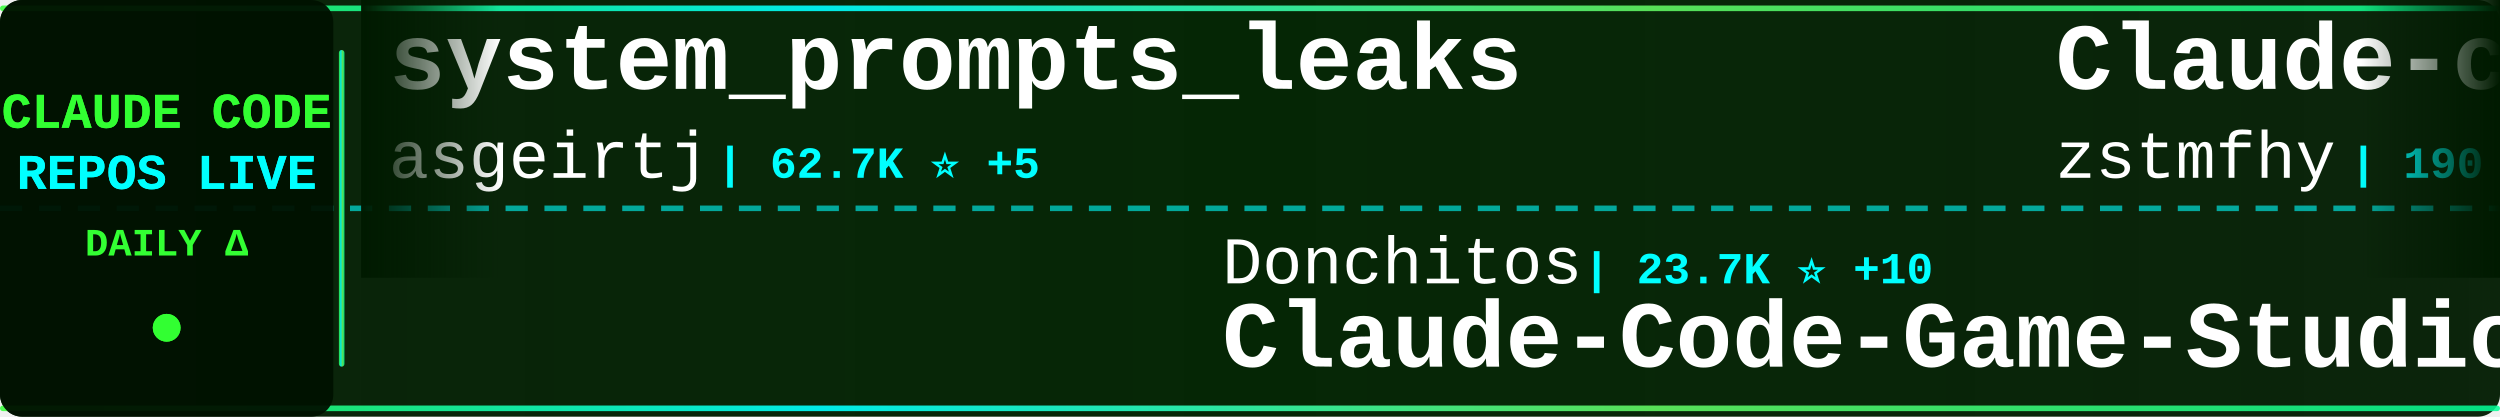
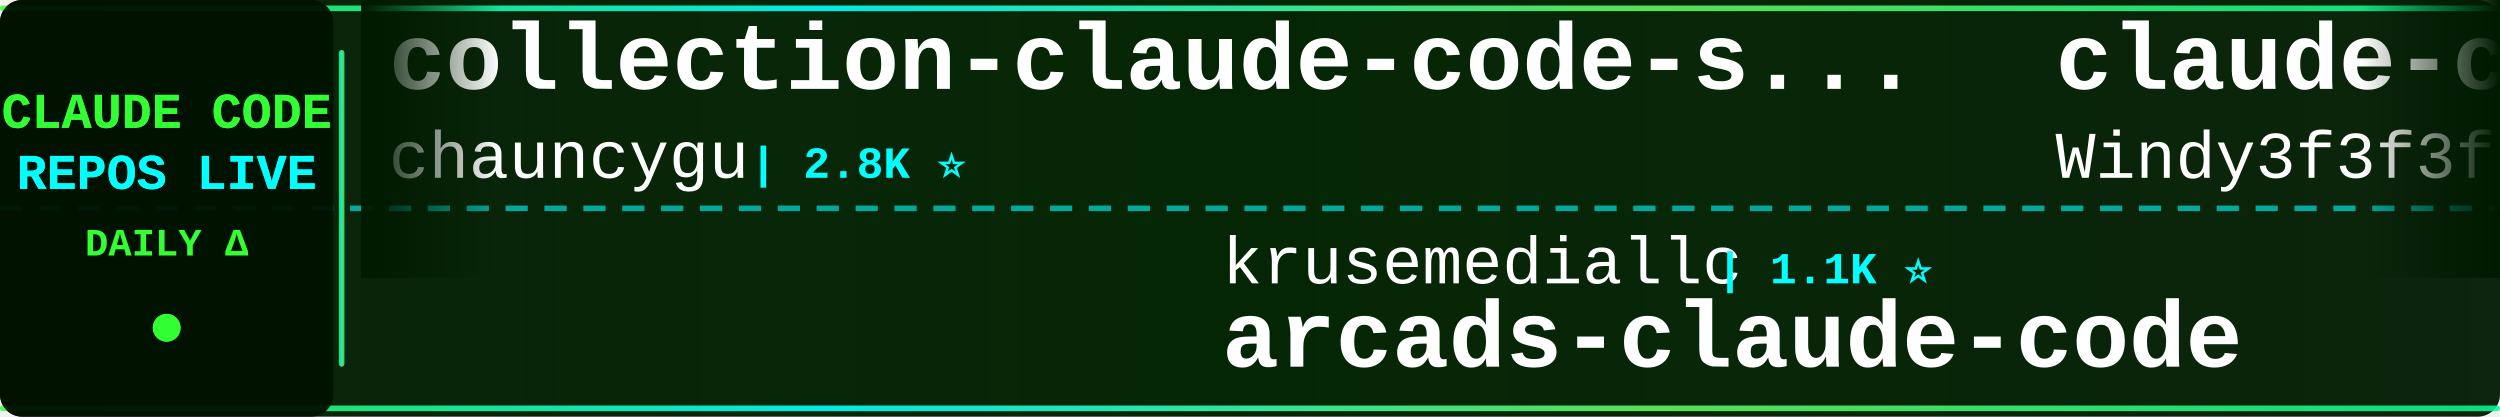
<svg xmlns="http://www.w3.org/2000/svg" width="900" height="150">
  <defs>
    <linearGradient id="tickerBg" x1="0%" y1="0%" x2="100%" y2="0%">
      <stop offset="0%" style="stop-color:#001a00;stop-opacity:0.95" />
      <stop offset="50%" style="stop-color:#002200;stop-opacity:0.98" />
      <stop offset="100%" style="stop-color:#001a00;stop-opacity:0.95" />
    </linearGradient>
    <linearGradient id="borderGrad" x1="0%" y1="0%" x2="100%" y2="0%">
      <stop offset="0%" style="stop-color:#33ff33;stop-opacity:0.85">
        <animate attributeName="stop-opacity" values="0.85;1;0.85" dur="2s" repeatCount="indefinite" />
      </stop>
      <stop offset="33%" style="stop-color:#00ffff;stop-opacity:0.9">
        <animate attributeName="stop-opacity" values="0.9;1;0.9" dur="2.2s" repeatCount="indefinite" />
      </stop>
      <stop offset="66%" style="stop-color:#66ff66;stop-opacity:0.85">
        <animate attributeName="stop-opacity" values="0.85;1;0.85" dur="1.8s" repeatCount="indefinite" />
      </stop>
      <stop offset="100%" style="stop-color:#00ff99;stop-opacity:0.85">
        <animate attributeName="stop-opacity" values="0.85;1;0.85" dur="2s" repeatCount="indefinite" />
      </stop>
    </linearGradient>
    <filter id="textGlow">
      <feGaussianBlur stdDeviation="0.1" result="coloredBlur" />
      <feMerge>
        <feMergeNode in="coloredBlur" />
        <feMergeNode in="SourceGraphic" />
      </feMerge>
    </filter>
    <filter id="metricGlow">
      <feGaussianBlur stdDeviation="0.2" result="coloredBlur" />
      <feMerge>
        <feMergeNode in="coloredBlur" />
        <feMergeNode in="SourceGraphic" />
      </feMerge>
    </filter>
    <linearGradient id="leftFade" x1="0%" y1="0%" x2="100%" y2="0%">
      <stop offset="0%" style="stop-color:#001a00;stop-opacity:1" />
      <stop offset="100%" style="stop-color:#001a00;stop-opacity:0" />
    </linearGradient>
    <linearGradient id="rightFade" x1="0%" y1="0%" x2="100%" y2="0%">
      <stop offset="0%" style="stop-color:#001a00;stop-opacity:0" />
      <stop offset="100%" style="stop-color:#001a00;stop-opacity:1" />
    </linearGradient>
  </defs>
  <rect width="900" height="150" fill="url(#tickerBg)" rx="8" />
  <rect x="0" y="2" width="900" height="2" fill="url(#borderGrad)" rx="1" />
  <rect x="0" y="146" width="900" height="2" fill="url(#borderGrad)" rx="1" />
  <line x1="0" y1="75" x2="900" y2="75" stroke="#00ffff" stroke-width="2" stroke-dasharray="8 6" opacity="0.6" />
  <rect x="0" y="0" width="120" height="150" fill="#001100" opacity="0.95" rx="8" />
  <text x="60" y="46" font-family="'Courier New', monospace" font-size="18" font-weight="bold" fill="#33ff33" text-anchor="middle" filter="url(#textGlow)">
    CLAUDE CODE
  </text>
  <text x="60" y="68" font-family="'Courier New', monospace" font-size="18" font-weight="bold" fill="#00ffff" text-anchor="middle" filter="url(#textGlow)">
    REPOS LIVE
  </text>
  <text x="60" y="92" font-family="'Courier New', monospace" font-size="14" font-weight="bold" fill="#33ff33" text-anchor="middle">
    DAILY Δ
  </text>
  <circle cx="60" cy="118" r="5" fill="#33ff33" filter="url(#metricGlow)">
    <animate attributeName="r" values="4;6;4" dur="1.5s" repeatCount="indefinite" />
    <animate attributeName="opacity" values="0.6;1;0.6" dur="1.5s" repeatCount="indefinite" />
  </circle>
  <rect x="122" y="18" width="2" height="114" fill="url(#borderGrad)" rx="1" />
  <clipPath id="tickerClip">
    <rect x="130" y="0" width="770" height="150" />
  </clipPath>
  <g clip-path="url(#tickerClip)">
    <g id="tickerItems">
      <animateTransform attributeName="transform" attributeType="XML" type="translate" from="0 0" to="-3000 0" dur="54s" repeatCount="indefinite" />
      <g transform="translate(0, 0)">
-         <text x="140" y="32" font-family="'Courier New', monospace" font-size="34" font-weight="bold" fill="#ffffff">system_prompts_leaks</text>
-         <text x="140" y="64" font-family="'Courier New', monospace" font-size="24" font-weight="normal" fill="#ffffff" opacity="1.0">asgeirtj</text>
-         <text x="258" y="64" font-family="'Courier New', monospace" font-size="16" font-weight="bold" fill="#00ffff"> | 62.7K ⭐ +5</text>
+         <text x="140" y="32" font-family="'Courier New', monospace" font-size="34" font-weight="bold" fill="#ffffff">collection-claude-code-s...</text>
+         <text x="140" y="64" font-family="'Courier New', monospace" font-size="24" font-weight="normal" fill="#ffffff" opacity="1.0">chauncygu</text>
+         <text x="270" y="64" font-family="'Courier New', monospace" font-size="16" font-weight="bold" fill="#00ffff"> | 2.8K ⭐</text>
      </g>
      <g transform="translate(300, 0)">
-         <text x="140" y="102" font-family="'Courier New', monospace" font-size="24" font-weight="normal" fill="#ffffff" opacity="1.0">Donchitos</text>
-         <text x="270" y="102" font-family="'Courier New', monospace" font-size="16" font-weight="bold" fill="#00ffff"> | 23.7K ⭐ +10</text>
-         <text x="140" y="132" font-family="'Courier New', monospace" font-size="34" font-weight="bold" fill="#ffffff">Claude-Code-Game-Studios</text>
+         <text x="140" y="102" font-family="'Courier New', monospace" font-size="24" font-weight="normal" fill="#ffffff" opacity="1.0">krusemediallc</text>
+         <text x="318" y="102" font-family="'Courier New', monospace" font-size="16" font-weight="bold" fill="#00ffff"> | 1.1K ⭐</text>
+         <text x="140" y="132" font-family="'Courier New', monospace" font-size="34" font-weight="bold" fill="#ffffff">arcads-claude-code</text>
      </g>
      <g transform="translate(600, 0)">
-         <text x="140" y="32" font-family="'Courier New', monospace" font-size="34" font-weight="bold" fill="#ffffff">Claude-code</text>
-         <text x="140" y="64" font-family="'Courier New', monospace" font-size="24" font-weight="normal" fill="#ffffff" opacity="1.0">zstmfhy</text>
-         <text x="246" y="64" font-family="'Courier New', monospace" font-size="16" font-weight="bold" fill="#00ffff"> | 190 ⭐</text>
+         <text x="140" y="32" font-family="'Courier New', monospace" font-size="34" font-weight="bold" fill="#ffffff">claude-code-from-scratch</text>
+         <text x="140" y="64" font-family="'Courier New', monospace" font-size="24" font-weight="normal" fill="#ffffff" opacity="1.0">Windy3f3f3f3f</text>
+         <text x="318" y="64" font-family="'Courier New', monospace" font-size="16" font-weight="bold" fill="#00ffff"> | 2.5K ⭐</text>
      </g>
      <g transform="translate(900, 0)">
-         <text x="140" y="102" font-family="'Courier New', monospace" font-size="24" font-weight="normal" fill="#ffffff" opacity="1.0">disler</text>
-         <text x="234" y="102" font-family="'Courier New', monospace" font-size="16" font-weight="bold" fill="#00ffff"> | 3.9K ⭐</text>
-         <text x="140" y="132" font-family="'Courier New', monospace" font-size="34" font-weight="bold" fill="#ffffff">claude-code-hooks-master...</text>
+         <text x="140" y="102" font-family="'Courier New', monospace" font-size="24" font-weight="normal" fill="#ffffff" opacity="1.0">multica-ai</text>
+         <text x="282" y="102" font-family="'Courier New', monospace" font-size="16" font-weight="bold" fill="#00ffff"> | 201.1K ⭐ +44</text>
+         <text x="140" y="132" font-family="'Courier New', monospace" font-size="34" font-weight="bold" fill="#ffffff">andrej-karpathy-skills</text>
      </g>
      <g transform="translate(1200, 0)">
-         <text x="140" y="32" font-family="'Courier New', monospace" font-size="34" font-weight="bold" fill="#ffffff">claude-code-hub</text>
-         <text x="140" y="64" font-family="'Courier New', monospace" font-size="24" font-weight="normal" fill="#ffffff" opacity="1.0">ding113</text>
-         <text x="246" y="64" font-family="'Courier New', monospace" font-size="16" font-weight="bold" fill="#00ffff"> | 3.3K ⭐</text>
+         <text x="140" y="32" font-family="'Courier New', monospace" font-size="34" font-weight="bold" fill="#ffffff">Claude-Code</text>
+         <text x="140" y="64" font-family="'Courier New', monospace" font-size="24" font-weight="normal" fill="#ffffff" opacity="1.0">OrcaWhisper</text>
+         <text x="294" y="64" font-family="'Courier New', monospace" font-size="16" font-weight="bold" fill="#00ffff"> | 87 ⭐</text>
      </g>
      <g transform="translate(1500, 0)">
-         <text x="140" y="102" font-family="'Courier New', monospace" font-size="24" font-weight="normal" fill="#ffffff" opacity="1.0">ChrisWiles</text>
-         <text x="282" y="102" font-family="'Courier New', monospace" font-size="16" font-weight="bold" fill="#00ffff"> | 6.0K ⭐</text>
-         <text x="140" y="132" font-family="'Courier New', monospace" font-size="34" font-weight="bold" fill="#ffffff">claude-code-showcase</text>
+         <text x="140" y="102" font-family="'Courier New', monospace" font-size="24" font-weight="normal" fill="#ffffff" opacity="1.0">repowise-dev</text>
+         <text x="306" y="102" font-family="'Courier New', monospace" font-size="16" font-weight="bold" fill="#00ffff"> | 1.2K ⭐ +1</text>
+         <text x="140" y="132" font-family="'Courier New', monospace" font-size="34" font-weight="bold" fill="#ffffff">claude-code-prompts</text>
      </g>
      <g transform="translate(1800, 0)">
-         <text x="140" y="32" font-family="'Courier New', monospace" font-size="34" font-weight="bold" fill="#ffffff">claude-code-tips</text>
-         <text x="140" y="64" font-family="'Courier New', monospace" font-size="24" font-weight="normal" fill="#ffffff" opacity="1.0">ykdojo</text>
-         <text x="234" y="64" font-family="'Courier New', monospace" font-size="16" font-weight="bold" fill="#00ffff"> | 9.6K ⭐</text>
+         <text x="140" y="32" font-family="'Courier New', monospace" font-size="34" font-weight="bold" fill="#ffffff">Claude-Code-Game-Studios</text>
+         <text x="140" y="64" font-family="'Courier New', monospace" font-size="24" font-weight="normal" fill="#ffffff" opacity="1.0">Donchitos</text>
+         <text x="270" y="64" font-family="'Courier New', monospace" font-size="16" font-weight="bold" fill="#00ffff"> | 23.7K ⭐ +4</text>
      </g>
      <g transform="translate(2100, 0)">
        <text x="140" y="102" font-family="'Courier New', monospace" font-size="24" font-weight="normal" fill="#ffffff" opacity="1.0">AprilNEA</text>
        <text x="258" y="102" font-family="'Courier New', monospace" font-size="16" font-weight="bold" fill="#00ffff"> | 392 ⭐</text>
        <text x="140" y="132" font-family="'Courier New', monospace" font-size="34" font-weight="bold" fill="#ffffff">claude-code-source</text>
      </g>
      <g transform="translate(2400, 0)">
-         <text x="140" y="32" font-family="'Courier New', monospace" font-size="34" font-weight="bold" fill="#ffffff">claude-code-video-toolki...</text>
-         <text x="140" y="64" font-family="'Courier New', monospace" font-size="24" font-weight="normal" fill="#ffffff" opacity="1.0">digitalsamba</text>
-         <text x="306" y="64" font-family="'Courier New', monospace" font-size="16" font-weight="bold" fill="#00ffff"> | 1.9K ⭐</text>
+         <text x="140" y="32" font-family="'Courier New', monospace" font-size="34" font-weight="bold" fill="#ffffff">claude-code-harness</text>
+         <text x="140" y="64" font-family="'Courier New', monospace" font-size="24" font-weight="normal" fill="#ffffff" opacity="1.0">Chachamaru127</text>
+         <text x="318" y="64" font-family="'Courier New', monospace" font-size="16" font-weight="bold" fill="#00ffff"> | 3.0K ⭐</text>
      </g>
      <g transform="translate(2700, 0)">
-         <text x="140" y="102" font-family="'Courier New', monospace" font-size="24" font-weight="normal" fill="#ffffff" opacity="1.0">Pimzino</text>
-         <text x="246" y="102" font-family="'Courier New', monospace" font-size="16" font-weight="bold" fill="#00ffff"> | 3.8K ⭐ +1</text>
-         <text x="140" y="132" font-family="'Courier New', monospace" font-size="34" font-weight="bold" fill="#ffffff">claude-code-spec-workflo...</text>
+         <text x="140" y="102" font-family="'Courier New', monospace" font-size="24" font-weight="normal" fill="#ffffff" opacity="1.0">lintsinghua</text>
+         <text x="294" y="102" font-family="'Courier New', monospace" font-size="16" font-weight="bold" fill="#00ffff"> | 4.1K ⭐</text>
+         <text x="140" y="132" font-family="'Courier New', monospace" font-size="34" font-weight="bold" fill="#ffffff">claude-code-book</text>
      </g>
      <g transform="translate(3000, 0)">
-         <text x="140" y="32" font-family="'Courier New', monospace" font-size="34" font-weight="bold" fill="#ffffff">system_prompts_leaks</text>
-         <text x="140" y="64" font-family="'Courier New', monospace" font-size="24" font-weight="normal" fill="#ffffff" opacity="1.0">asgeirtj</text>
-         <text x="258" y="64" font-family="'Courier New', monospace" font-size="16" font-weight="bold" fill="#00ffff"> | 62.7K ⭐ +5</text>
+         <text x="140" y="32" font-family="'Courier New', monospace" font-size="34" font-weight="bold" fill="#ffffff">collection-claude-code-s...</text>
+         <text x="140" y="64" font-family="'Courier New', monospace" font-size="24" font-weight="normal" fill="#ffffff" opacity="1.0">chauncygu</text>
+         <text x="270" y="64" font-family="'Courier New', monospace" font-size="16" font-weight="bold" fill="#00ffff"> | 2.8K ⭐</text>
      </g>
      <g transform="translate(3300, 0)">
-         <text x="140" y="102" font-family="'Courier New', monospace" font-size="24" font-weight="normal" fill="#ffffff" opacity="1.0">Donchitos</text>
-         <text x="270" y="102" font-family="'Courier New', monospace" font-size="16" font-weight="bold" fill="#00ffff"> | 23.7K ⭐ +10</text>
-         <text x="140" y="132" font-family="'Courier New', monospace" font-size="34" font-weight="bold" fill="#ffffff">Claude-Code-Game-Studios</text>
+         <text x="140" y="102" font-family="'Courier New', monospace" font-size="24" font-weight="normal" fill="#ffffff" opacity="1.0">krusemediallc</text>
+         <text x="318" y="102" font-family="'Courier New', monospace" font-size="16" font-weight="bold" fill="#00ffff"> | 1.1K ⭐</text>
+         <text x="140" y="132" font-family="'Courier New', monospace" font-size="34" font-weight="bold" fill="#ffffff">arcads-claude-code</text>
      </g>
      <g transform="translate(3600, 0)">
-         <text x="140" y="32" font-family="'Courier New', monospace" font-size="34" font-weight="bold" fill="#ffffff">Claude-code</text>
-         <text x="140" y="64" font-family="'Courier New', monospace" font-size="24" font-weight="normal" fill="#ffffff" opacity="1.0">zstmfhy</text>
-         <text x="246" y="64" font-family="'Courier New', monospace" font-size="16" font-weight="bold" fill="#00ffff"> | 190 ⭐</text>
+         <text x="140" y="32" font-family="'Courier New', monospace" font-size="34" font-weight="bold" fill="#ffffff">claude-code-from-scratch</text>
+         <text x="140" y="64" font-family="'Courier New', monospace" font-size="24" font-weight="normal" fill="#ffffff" opacity="1.0">Windy3f3f3f3f</text>
+         <text x="318" y="64" font-family="'Courier New', monospace" font-size="16" font-weight="bold" fill="#00ffff"> | 2.5K ⭐</text>
      </g>
      <g transform="translate(3900, 0)">
-         <text x="140" y="102" font-family="'Courier New', monospace" font-size="24" font-weight="normal" fill="#ffffff" opacity="1.0">disler</text>
-         <text x="234" y="102" font-family="'Courier New', monospace" font-size="16" font-weight="bold" fill="#00ffff"> | 3.9K ⭐</text>
-         <text x="140" y="132" font-family="'Courier New', monospace" font-size="34" font-weight="bold" fill="#ffffff">claude-code-hooks-master...</text>
+         <text x="140" y="102" font-family="'Courier New', monospace" font-size="24" font-weight="normal" fill="#ffffff" opacity="1.0">multica-ai</text>
+         <text x="282" y="102" font-family="'Courier New', monospace" font-size="16" font-weight="bold" fill="#00ffff"> | 201.1K ⭐ +44</text>
+         <text x="140" y="132" font-family="'Courier New', monospace" font-size="34" font-weight="bold" fill="#ffffff">andrej-karpathy-skills</text>
      </g>
    </g>
  </g>
  <rect x="130" y="0" width="50" height="100" fill="url(#leftFade)" />
  <rect x="850" y="0" width="50" height="100" fill="url(#rightFade)" />
</svg>
